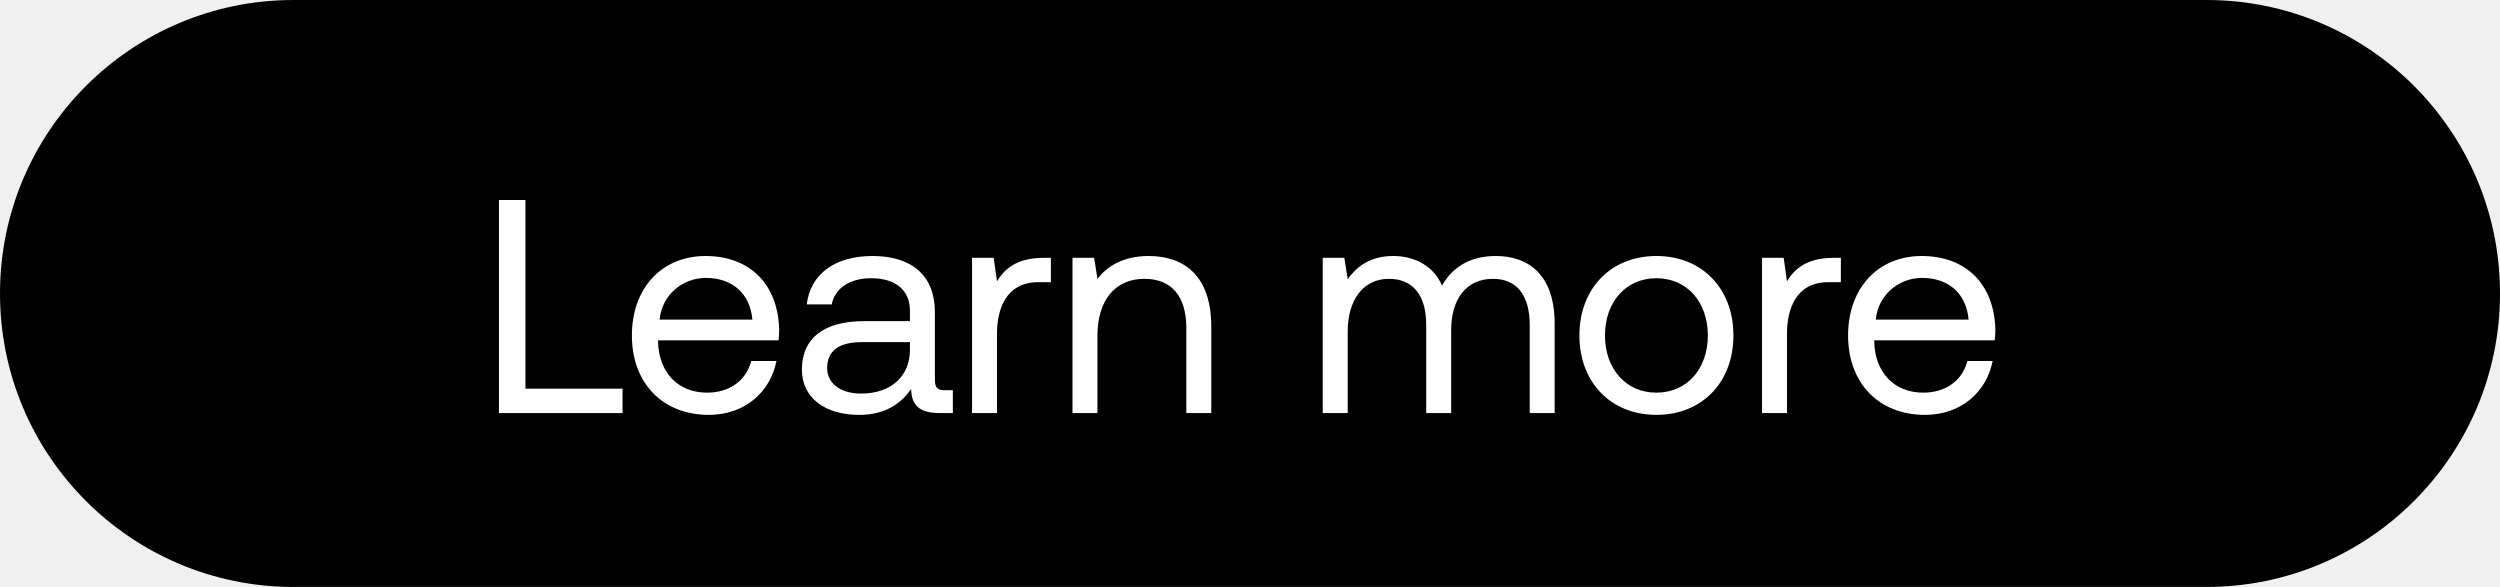
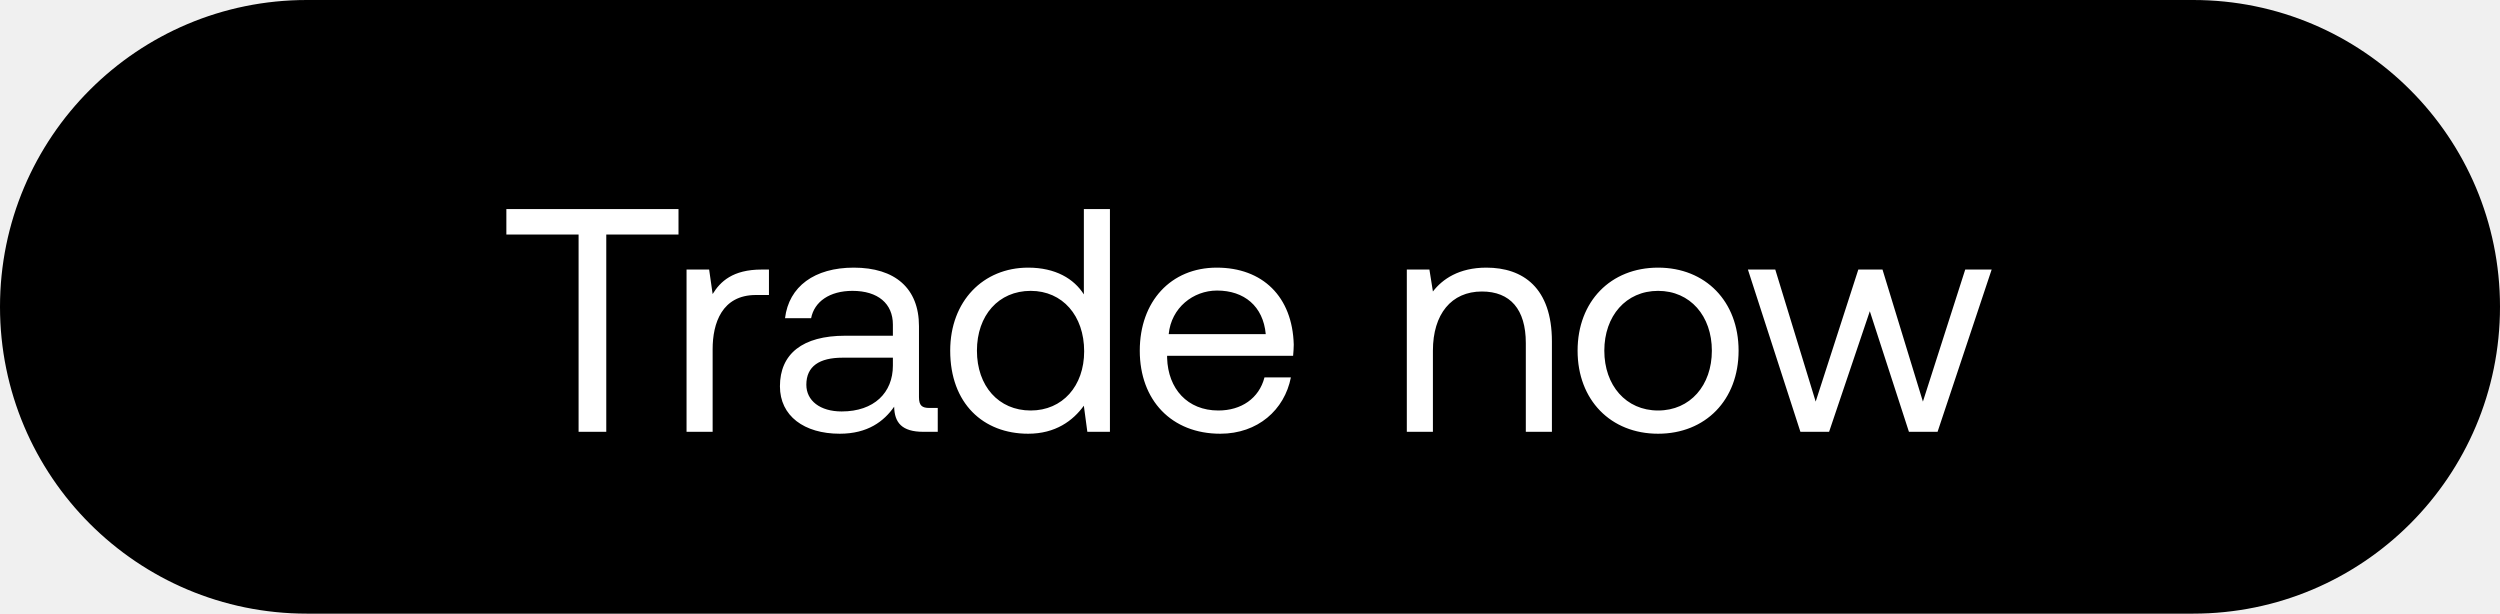
- <svg xmlns="http://www.w3.org/2000/svg" width="115" height="27" viewBox="0 0 115 27" fill="none">
-   <rect width="115" height="27" rx="13.5" fill="#000" />
-   <path d="M28.636 19v-1.12H24.17V9.2h-1.218V19h5.684zm3.973.084c1.652 0 2.828-1.05 3.108-2.478h-1.162c-.238.924-1.022 1.456-2.03 1.456-1.358 0-2.212-.952-2.254-2.31v-.098h5.544c.014-.168.028-.336.028-.49-.056-2.114-1.372-3.388-3.388-3.388s-3.388 1.484-3.388 3.654c0 2.184 1.4 3.654 3.542 3.654zm-2.268-4.382c.112-1.162 1.078-1.918 2.128-1.918 1.19 0 2.03.686 2.142 1.918h-4.27zm13.126 3.248c-.322 0-.462-.098-.462-.476v-3.122c0-1.666-1.05-2.576-2.87-2.576-1.722 0-2.856.826-3.024 2.226h1.148c.14-.728.812-1.204 1.82-1.204 1.12 0 1.778.56 1.778 1.484v.49h-2.1c-1.876 0-2.87.798-2.87 2.226 0 1.302 1.064 2.086 2.632 2.086 1.232 0 1.946-.546 2.394-1.19.014.7.336 1.106 1.288 1.106h.63v-1.05h-.364zm-1.61-1.862c0 1.19-.826 2.016-2.254 2.016-.952 0-1.554-.476-1.554-1.176 0-.812.574-1.19 1.596-1.19h2.212v.35zm6.16-4.228c-1.273 0-1.82.532-2.155 1.078l-.154-1.078h-.994V19h1.148v-3.64c0-1.134.406-2.38 1.904-2.38h.574v-1.12h-.322zm4.818-.084c-1.204 0-1.932.504-2.352 1.05l-.154-.966h-.994V19h1.148v-3.57c0-1.61.812-2.604 2.156-2.604 1.246 0 1.932.784 1.932 2.268V19h1.148v-3.976c0-2.366-1.274-3.248-2.884-3.248zm15.977 0c-1.273 0-2.043.588-2.477 1.358-.406-.91-1.26-1.358-2.254-1.358-1.107 0-1.709.546-2.087 1.064l-.154-.98h-.994V19h1.149v-3.766c0-1.428.714-2.408 1.89-2.408 1.092 0 1.721.728 1.721 2.128V19h1.148v-3.822c0-1.456.728-2.352 1.918-2.352 1.079 0 1.695.728 1.695 2.128V19h1.147v-4.116c0-2.254-1.218-3.108-2.701-3.108zm7.383 7.308c2.086 0 3.542-1.484 3.542-3.654s-1.456-3.654-3.542-3.654-3.542 1.484-3.542 3.654 1.456 3.654 3.542 3.654zm0-1.022c-1.414 0-2.366-1.106-2.366-2.632s.952-2.632 2.366-2.632c1.414 0 2.366 1.106 2.366 2.632s-.952 2.632-2.366 2.632zm8.163-6.202c-1.275 0-1.82.532-2.157 1.078l-.153-1.078h-.995V19h1.148v-3.64c0-1.134.407-2.38 1.905-2.38h.574v-1.12h-.323zm4.197 7.224c1.651 0 2.827-1.05 3.107-2.478H90.5c-.237.924-1.022 1.456-2.03 1.456-1.358 0-2.212-.952-2.254-2.31v-.098h5.544c.014-.168.028-.336.028-.49-.055-2.114-1.371-3.388-3.388-3.388-2.016 0-3.388 1.484-3.388 3.654 0 2.184 1.4 3.654 3.543 3.654zm-2.269-4.382c.112-1.162 1.079-1.918 2.129-1.918 1.19 0 2.03.686 2.141 1.918h-4.27z" fill="#fff" />
+ <svg xmlns="http://www.w3.org/2000/svg" width="110" height="27" viewBox="0 0 110 27" fill="none">
+   <rect width="110" height="27" rx="13.5" fill="#000" />
+   <path d="M22.28 10.32h3.178V19h1.218v-8.68h3.178V9.2H22.28v1.12zm11.232 1.54c-1.274 0-1.82.532-2.156 1.078l-.154-1.078h-.994V19h1.148v-3.64c0-1.134.406-2.38 1.904-2.38h.574v-1.12h-.322zm7.385 6.09c-.322 0-.462-.098-.462-.476v-3.122c0-1.666-1.05-2.576-2.87-2.576-1.722 0-2.856.826-3.024 2.226h1.148c.14-.728.812-1.204 1.82-1.204 1.12 0 1.778.56 1.778 1.484v.49h-2.1c-1.876 0-2.87.798-2.87 2.226 0 1.302 1.064 2.086 2.632 2.086 1.232 0 1.946-.546 2.394-1.19.014.7.336 1.106 1.288 1.106h.63v-1.05h-.364zm-1.61-1.862c0 1.19-.826 2.016-2.254 2.016-.952 0-1.554-.476-1.554-1.176 0-.812.574-1.19 1.596-1.19h2.212v.35zm8.402-3.136c-.434-.686-1.246-1.176-2.45-1.176-1.974 0-3.43 1.47-3.43 3.654 0 2.324 1.456 3.654 3.43 3.654 1.204 0 1.974-.574 2.45-1.232L47.843 19h.994V9.2H47.69v3.752zm-2.338 5.11c-1.414 0-2.366-1.078-2.366-2.632s.952-2.632 2.366-2.632c1.4 0 2.352 1.092 2.352 2.66 0 1.526-.952 2.604-2.352 2.604zm8.34 1.022c1.652 0 2.828-1.05 3.108-2.478h-1.162c-.238.924-1.022 1.456-2.03 1.456-1.358 0-2.212-.952-2.254-2.31v-.098h5.544c.014-.168.028-.336.028-.49-.056-2.114-1.372-3.388-3.388-3.388S50.15 13.26 50.15 15.43c0 2.184 1.4 3.654 3.542 3.654zm-2.268-4.382c.112-1.162 1.078-1.918 2.128-1.918 1.19 0 2.03.686 2.142 1.918h-4.27zM65.4 11.776c-1.204 0-1.932.504-2.352 1.05l-.154-.966H61.9V19h1.148v-3.57c0-1.61.812-2.604 2.156-2.604 1.246 0 1.932.784 1.932 2.268V19h1.148v-3.976c0-2.366-1.274-3.248-2.884-3.248zm7.556 7.308c2.086 0 3.542-1.484 3.542-3.654s-1.456-3.654-3.542-3.654-3.542 1.484-3.542 3.654 1.456 3.654 3.542 3.654zm0-1.022c-1.414 0-2.366-1.106-2.366-2.632s.952-2.632 2.366-2.632c1.414 0 2.366 1.106 2.366 2.632s-.952 2.632-2.366 2.632zm6.264.938h1.26l1.792-5.306L83.993 19h1.26l2.38-7.14H86.47l-1.862 5.81-1.778-5.81h-1.064l-1.876 5.81-1.778-5.81h-1.204l2.31 7.14z" fill="#fff" />
</svg>
